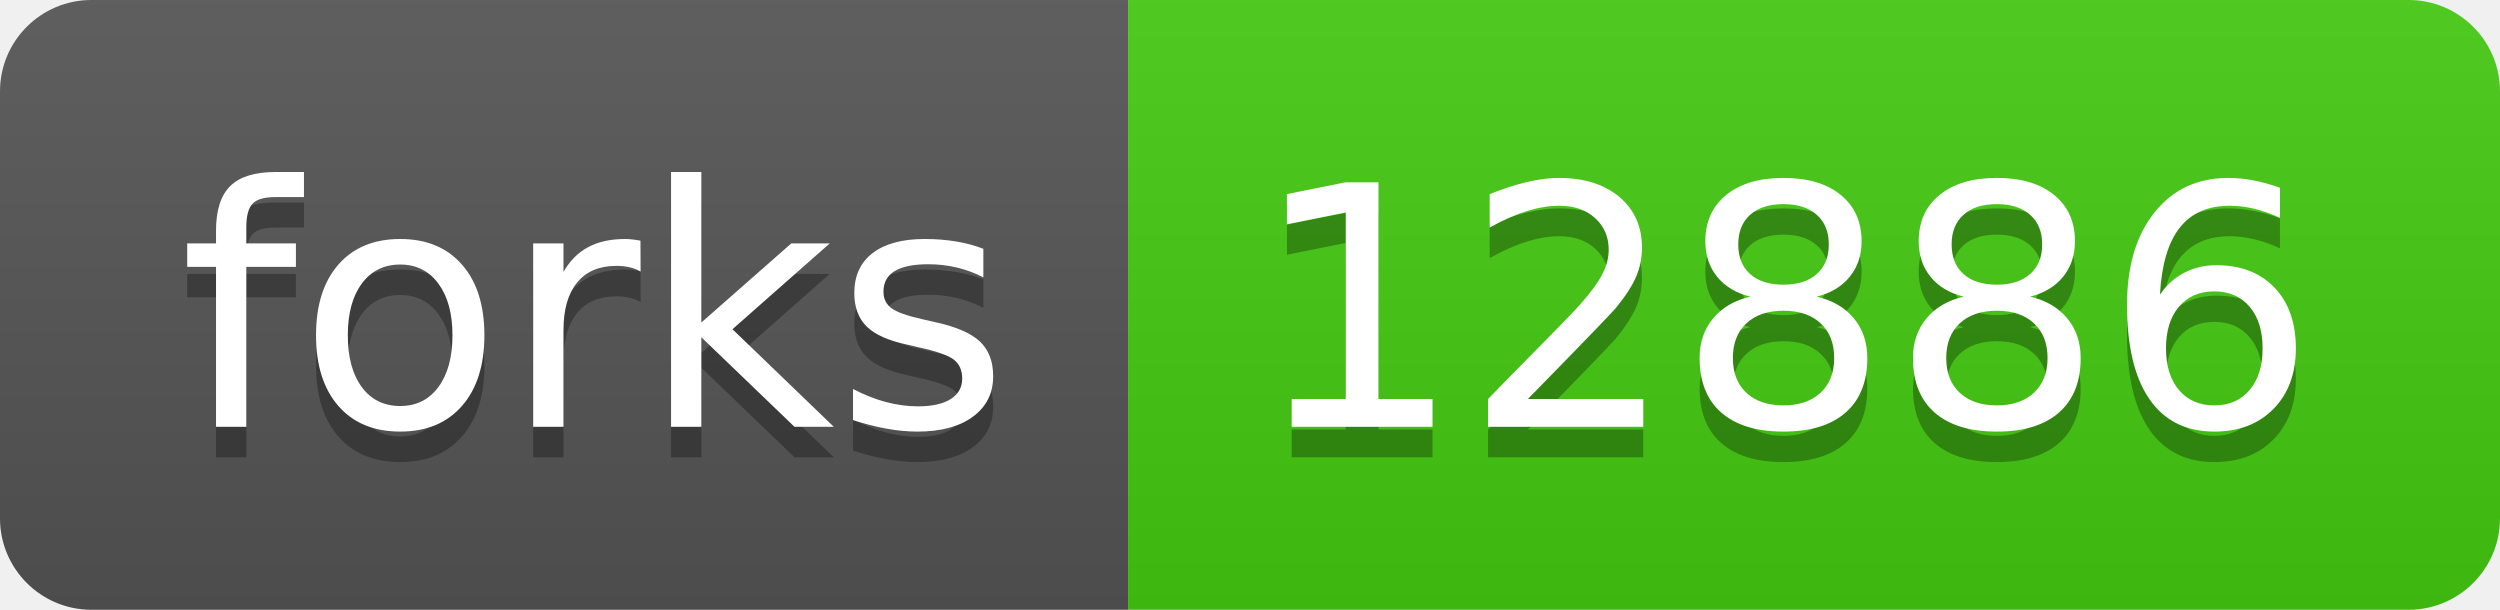
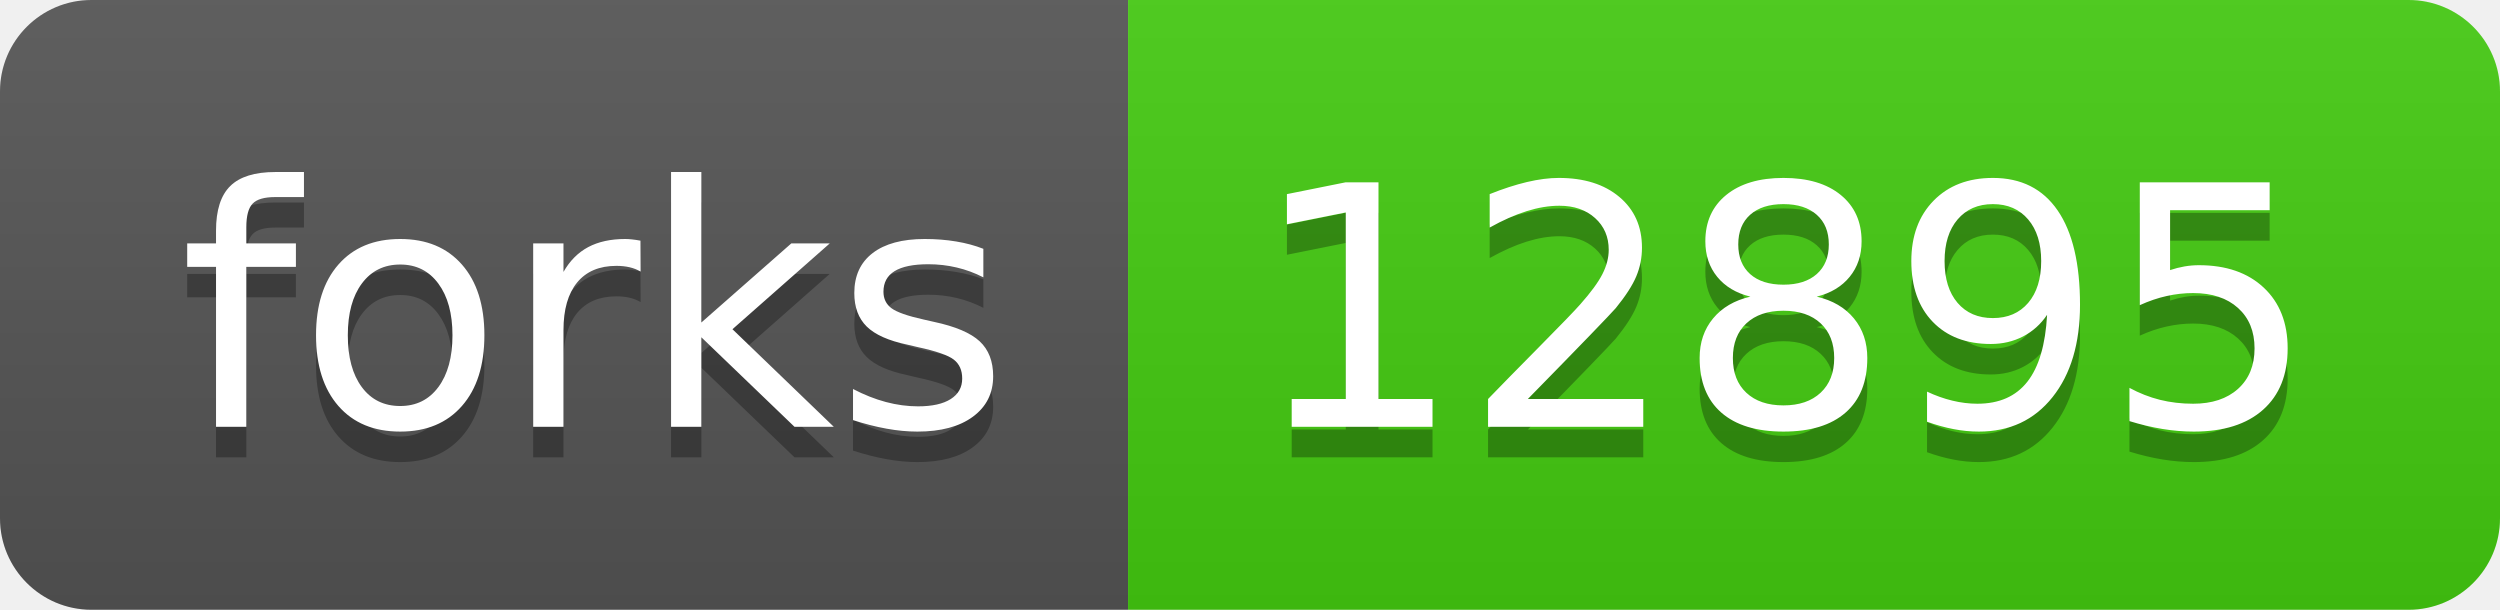
- <svg xmlns="http://www.w3.org/2000/svg" width="82" height="20" role="img" aria-label="forks: 12886">
+ <svg xmlns="http://www.w3.org/2000/svg" width="82" height="20" role="img" aria-label="forks: 12895">
  <linearGradient id="s" x2="0" y2="100%">
    <stop offset="0" stop-color="#bbb" stop-opacity=".1" />
    <stop offset="1" stop-opacity=".1" />
  </linearGradient>
  <clipPath id="r">
    <rect width="82" height="20" rx="3" fill="#fff" />
  </clipPath>
  <g clip-path="url(#r)">
    <rect width="37" height="20" fill="#555" />
    <rect x="37" width="45" height="20" fill="#4c1" />
    <rect width="82" height="20" fill="url(#s)" />
  </g>
  <g fill="#fff" text-anchor="middle" font-family="Verdana,Geneva,DejaVu Sans,sans-serif" text-rendering="geometricPrecision" font-size="110">
    <text aria-hidden="true" x="195" y="150" fill="#010101" fill-opacity=".3" transform="scale(.1)" textLength="270">forks</text>
    <text x="195" y="140" transform="scale(.1)" fill="#fff" textLength="270">forks</text>
-     <text aria-hidden="true" x="585" y="150" fill="#010101" fill-opacity=".3" transform="scale(.1)" textLength="350">12886</text>
-     <text x="585" y="140" transform="scale(.1)" fill="#fff" textLength="350">12886</text>
+     <text aria-hidden="true" x="585" y="150" fill="#010101" fill-opacity=".3" transform="scale(.1)" textLength="350">12895</text>
+     <text x="585" y="140" transform="scale(.1)" fill="#fff" textLength="350">12895</text>
  </g>
</svg>
